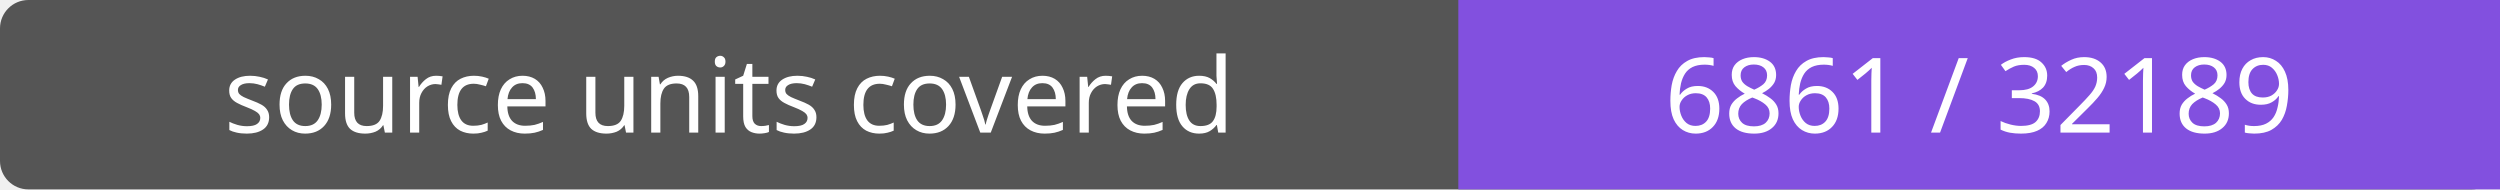
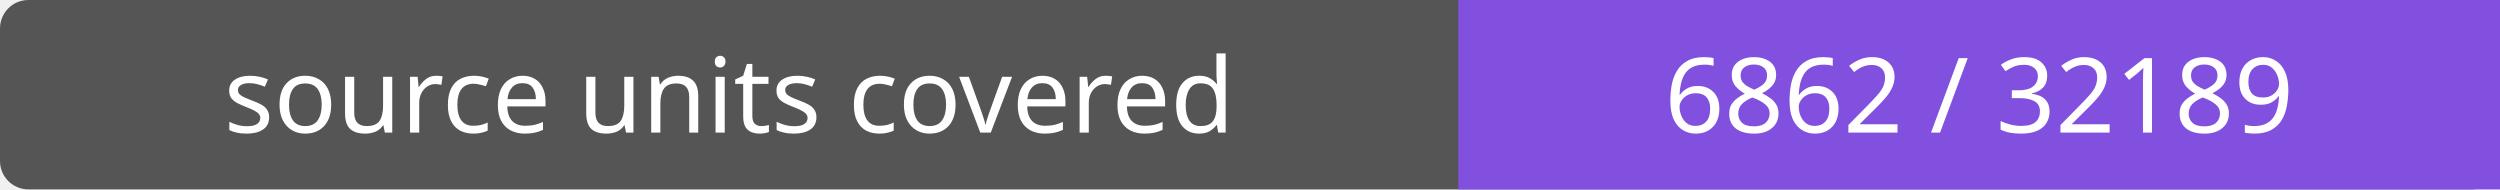
- <svg xmlns="http://www.w3.org/2000/svg" width="264" height="20" role="img" aria-label="source units covered: 6861 / 32189">
+ <svg xmlns="http://www.w3.org/2000/svg" width="264" height="20" role="img" aria-label="source units covered: 6862 / 32189">
  <rect width="264" height="20" rx="3" fill="#555" />
  <path fill="#8250df" d="M154 0h110v20H154z" />
  <g fill="#fff" text-anchor="middle" font-family="Verdana,sans-serif" font-size="11">
    <text x="77.0" y="14">source units covered</text>
-     <text x="209.0" y="14">6861 / 32189</text>
+     <text x="209.0" y="14">6862 / 32189</text>
  </g>
</svg>
